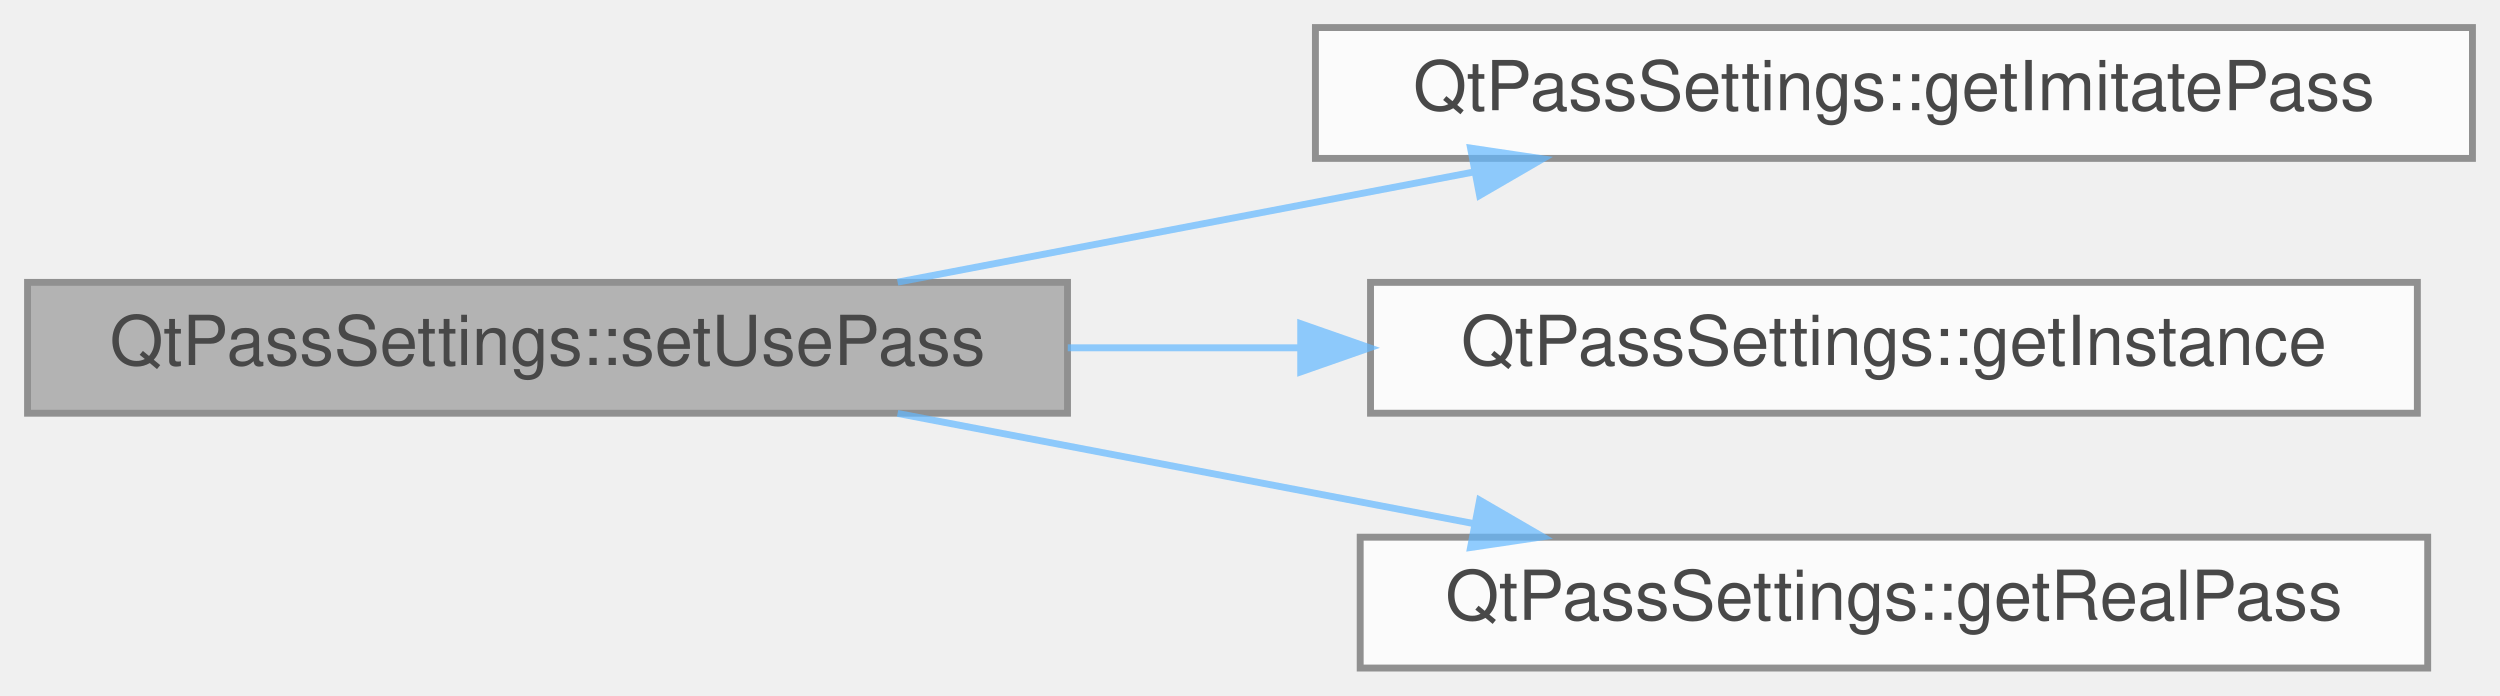
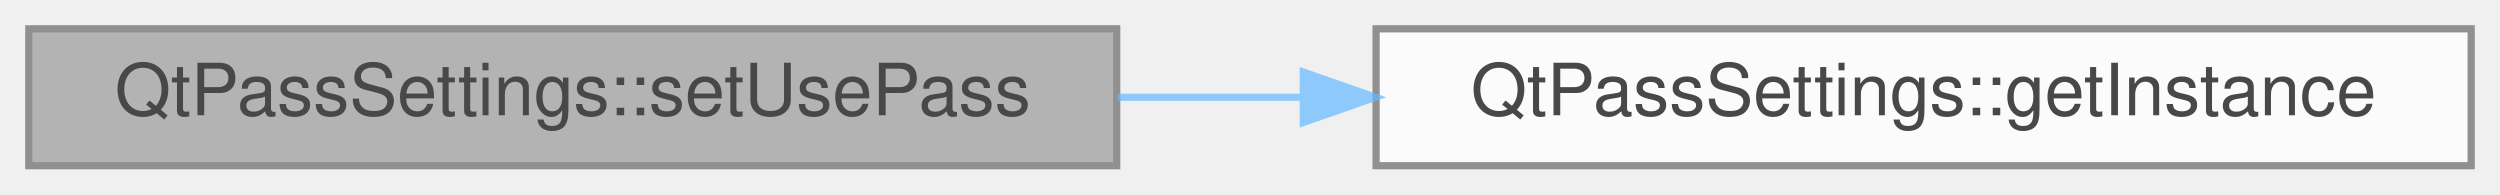
- <svg xmlns="http://www.w3.org/2000/svg" xmlns:xlink="http://www.w3.org/1999/xlink" width="363pt" height="101pt" viewBox="0.00 0.00 363.00 101.00">
+ <svg xmlns="http://www.w3.org/2000/svg" xmlns:xlink="http://www.w3.org/1999/xlink" width="347pt" height="27pt" viewBox="0.00 0.00 347.00 27.00">
  <svg id="main" version="1.1" xml:space="preserve">
    <style type="text/css">
.node, .edge {opacity: 0.7;}
.node.selected, .edge.selected {opacity: 1;}
.edge:hover path { stroke: red; }
.edge:hover polygon { stroke: red; fill: red; }
</style>
    <svg id="graph" class="graph">
-       <g id="graph0" class="graph" transform="scale(1 1) rotate(0) translate(4 97)">
+       <g id="graph0" class="graph" transform="scale(1 1) rotate(0) translate(4 23)">
        <g id="Node000001" class="node">
          <g id="a_Node000001">
            <a xlink:title="Save use pass setting.">
-               <polygon fill="#999999" stroke="#666666" points="151,-56 0,-56 0,-37 151,-37 151,-56" />
-               <text text-anchor="middle" x="75.5" y="-44" font-family="Helvetica,sans-Serif" font-size="10.00">QtPassSettings::setUsePass</text>
+               <polygon fill="#999999" stroke="#666666" points="151,-19 0,-19 0,0 151,0 151,-19" />
+               <text text-anchor="middle" x="75.5" y="-7" font-family="Helvetica,sans-Serif" font-size="10.00">QtPassSettings::setUsePass</text>
            </a>
          </g>
        </g>
        <g id="Node000002" class="node">
          <g id="a_Node000002">
-             <a xlink:href="class_qt_pass_settings.html#ad23c0edfc2df7bc06df700b8468a8528" target="_top" xlink:title=" ">
-               <polygon fill="white" stroke="#666666" points="355,-93 187,-93 187,-74 355,-74 355,-93" />
-               <text text-anchor="middle" x="271" y="-81" font-family="Helvetica,sans-Serif" font-size="10.00">QtPassSettings::getImitatePass</text>
+             <a xlink:href="class_qt_pass_settings.html#a2483e7de01f9e312ee0fbf8a1637f29d" target="_top" xlink:title="Get the singleton instance.">
+               <polygon fill="white" stroke="#666666" points="339,-19 187,-19 187,0 339,0 339,-19" />
+               <text text-anchor="middle" x="263" y="-7" font-family="Helvetica,sans-Serif" font-size="10.00">QtPassSettings::getInstance</text>
            </a>
          </g>
        </g>
        <g id="edge1_Node000001_Node000002" class="edge">
          <g id="a_edge1_Node000001_Node000002">
            <a xlink:title=" ">
-               <path fill="none" stroke="#63b8ff" d="M126.33,-56.03C151.85,-60.91 183.11,-66.89 209.95,-72.02" />
-               <polygon fill="#63b8ff" stroke="#63b8ff" points="209.52,-75.5 220,-73.94 210.84,-68.62 209.52,-75.5" />
-             </a>
-           </g>
-         </g>
-         <g id="Node000003" class="node">
-           <g id="a_Node000003">
-             <a xlink:href="class_qt_pass_settings.html#a2483e7de01f9e312ee0fbf8a1637f29d" target="_top" xlink:title="Get the singleton instance.">
-               <polygon fill="white" stroke="#666666" points="347,-56 195,-56 195,-37 347,-37 347,-56" />
-               <text text-anchor="middle" x="271" y="-44" font-family="Helvetica,sans-Serif" font-size="10.00">QtPassSettings::getInstance</text>
-             </a>
-           </g>
-         </g>
-         <g id="edge2_Node000001_Node000003" class="edge">
-           <g id="a_edge2_Node000001_Node000003">
-             <a xlink:title=" ">
-               <path fill="none" stroke="#63b8ff" d="M151.04,-46.5C162.04,-46.5 173.45,-46.5 184.65,-46.5" />
-               <polygon fill="#63b8ff" stroke="#63b8ff" points="184.86,-50 194.86,-46.5 184.86,-43 184.86,-50" />
-             </a>
-           </g>
-         </g>
-         <g id="Node000004" class="node">
-           <g id="a_Node000004">
-             <a xlink:href="class_qt_pass_settings.html#a8f8fb086b283ad2089e64b37d4950d5e" target="_top" xlink:title=" ">
-               <polygon fill="white" stroke="#666666" points="348.5,-19 193.5,-19 193.5,0 348.5,0 348.5,-19" />
-               <text text-anchor="middle" x="271" y="-7" font-family="Helvetica,sans-Serif" font-size="10.00">QtPassSettings::getRealPass</text>
-             </a>
-           </g>
-         </g>
-         <g id="edge3_Node000001_Node000004" class="edge">
-           <g id="a_edge3_Node000001_Node000004">
-             <a xlink:title=" ">
-               <path fill="none" stroke="#63b8ff" d="M126.33,-36.97C151.85,-32.09 183.11,-26.11 209.95,-20.98" />
-               <polygon fill="#63b8ff" stroke="#63b8ff" points="210.84,-24.38 220,-19.06 209.52,-17.5 210.84,-24.38" />
+               <path fill="none" stroke="#63b8ff" d="M151.15,-9.5C159.61,-9.5 168.29,-9.5 176.88,-9.5" />
+               <polygon fill="#63b8ff" stroke="#63b8ff" points="176.9,-13 186.9,-9.5 176.9,-6 176.9,-13" />
            </a>
          </g>
        </g>
      </g>
    </svg>
  </svg>
  <style type="text/css">

[data-mouse-over-selected='false'] { opacity: 0.7; }
[data-mouse-over-selected='true']  { opacity: 1.0; }

</style>
</svg>
